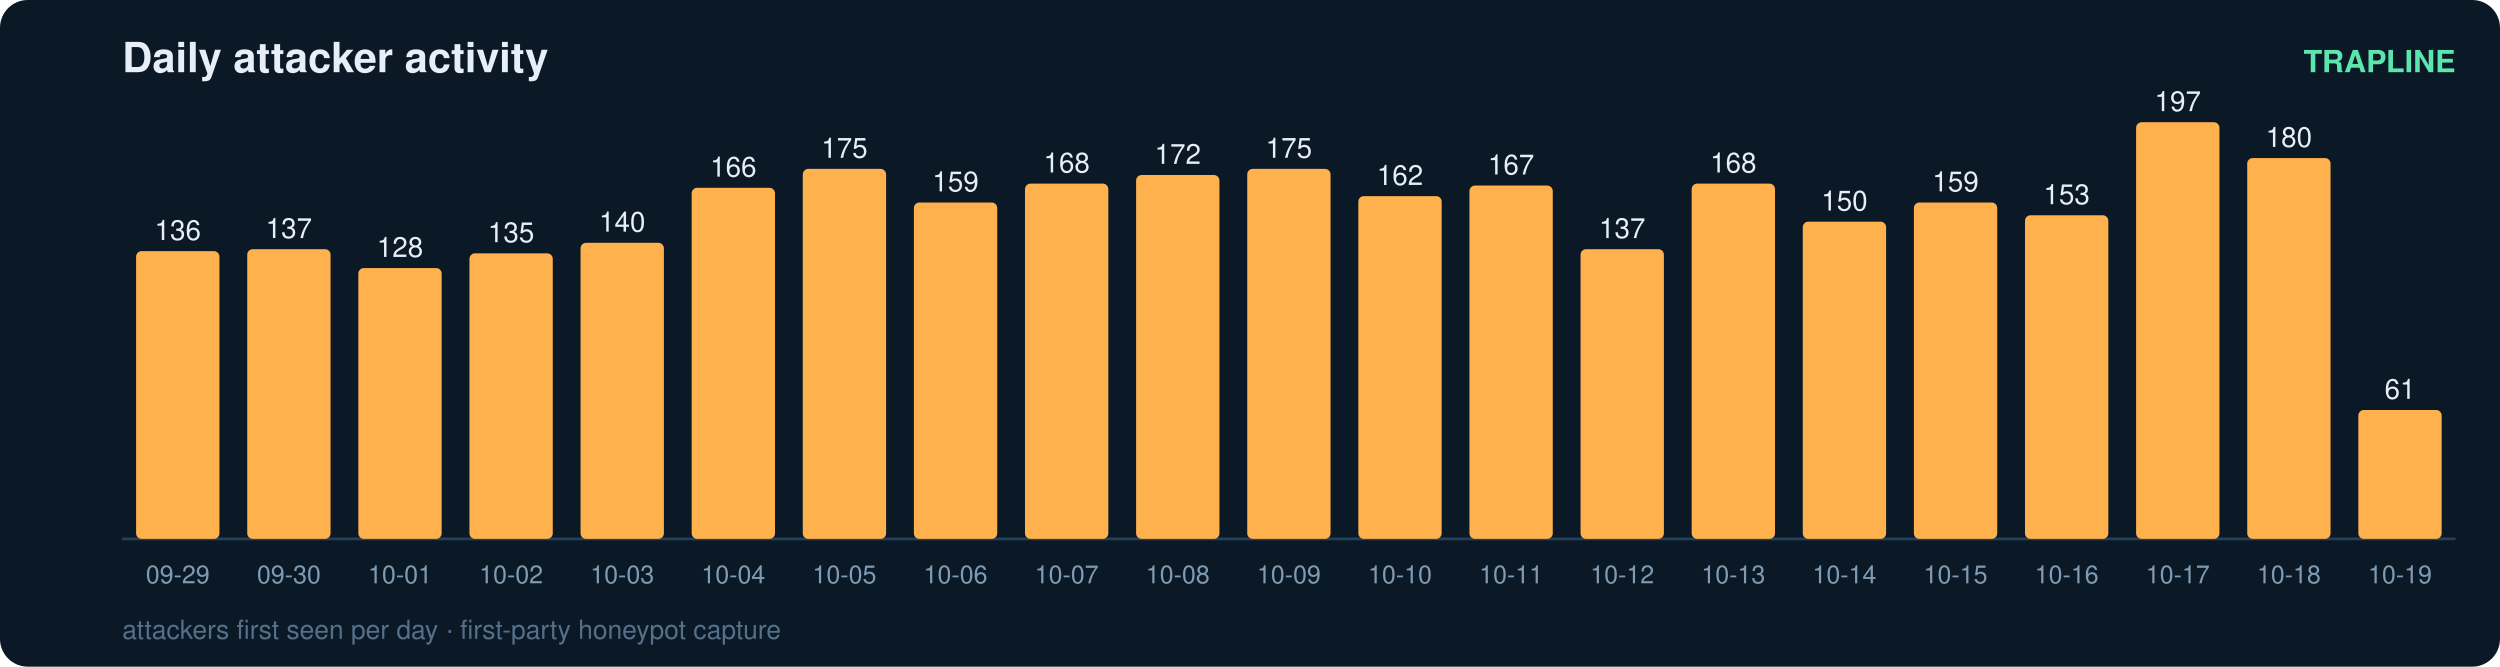
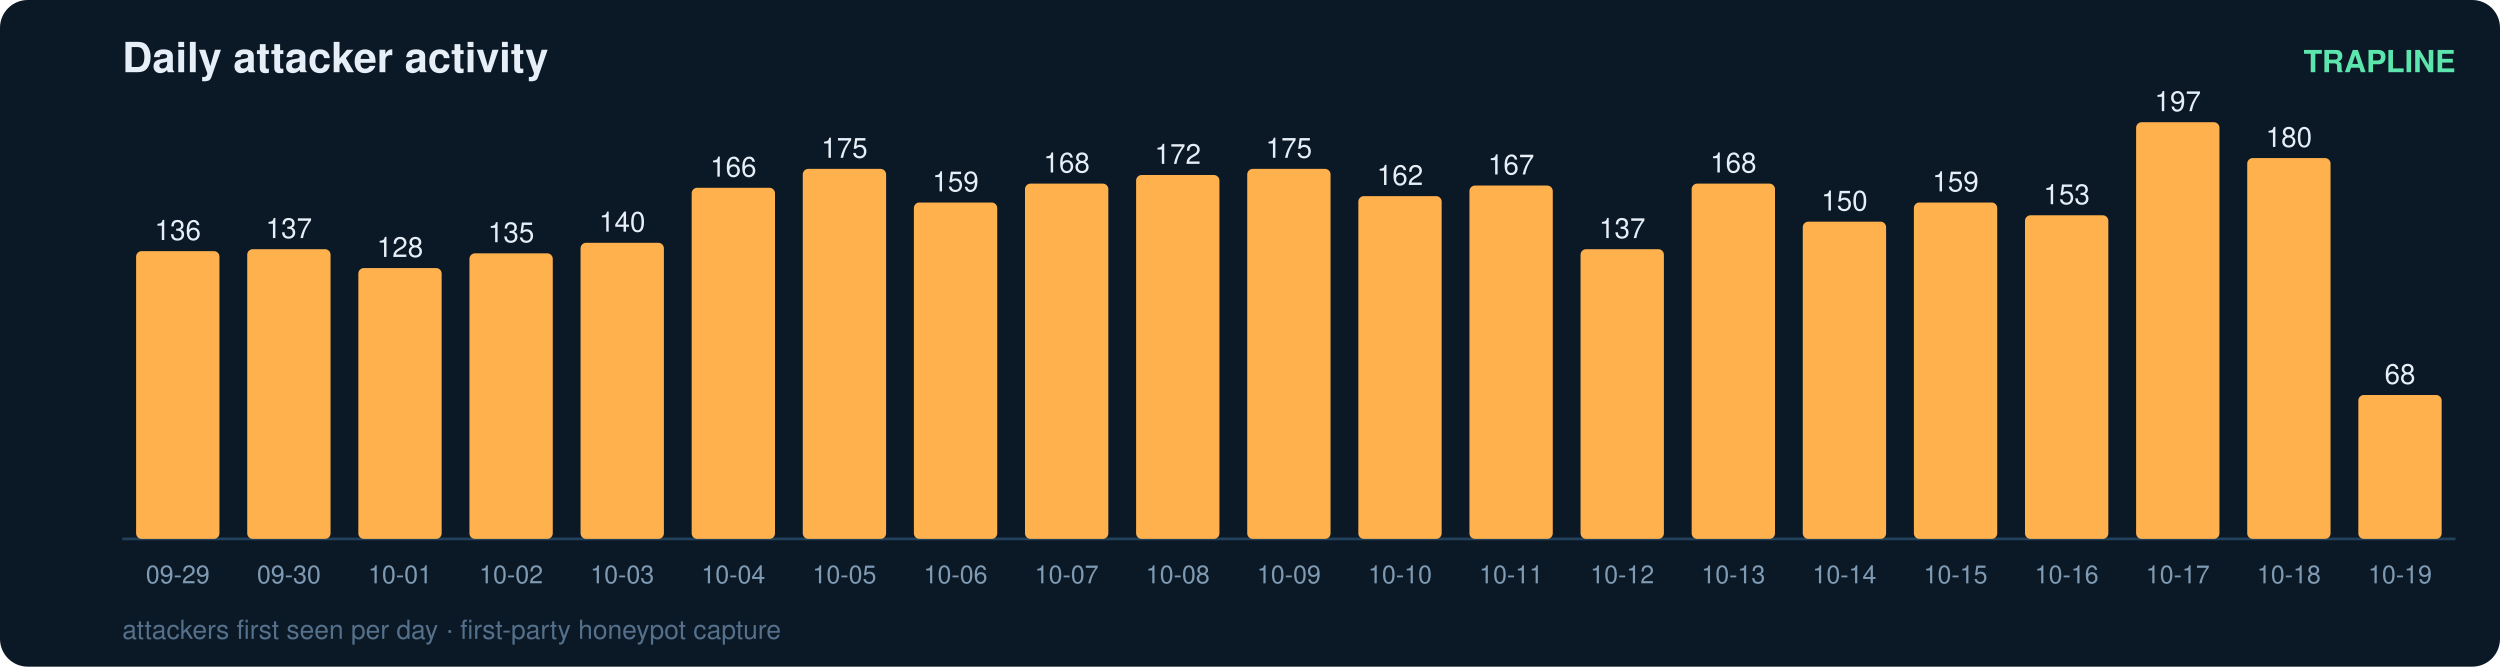
<svg xmlns="http://www.w3.org/2000/svg" width="900" height="240" viewBox="0 0 900 240" font-family="ui-sans-serif,Segoe UI,Helvetica,Arial">
  <rect width="900" height="240" rx="10" fill="#0b1826" />
  <text x="44" y="26" fill="#e6eff7" font-size="15" font-weight="700">Daily attacker activity</text>
  <text x="884" y="26" fill="#5ce6ad" font-size="11" text-anchor="end" font-weight="600">TRAPLINE</text>
  <line x1="44" y1="194" x2="884" y2="194" stroke="#22415a" stroke-width="1" />
  <rect x="49" y="90.4" width="30" height="103.6" rx="2" fill="#ffb14e" />
  <text x="64.0" y="86.4" fill="#e6eff7" font-size="10" text-anchor="middle" font-variant-numeric="tabular-nums">136</text>
  <text x="64.0" y="210.0" fill="#7f9bb3" font-size="9" text-anchor="middle">09-29</text>
  <rect x="89" y="89.7" width="30" height="104.3" rx="2" fill="#ffb14e" />
  <text x="104.0" y="85.7" fill="#e6eff7" font-size="10" text-anchor="middle" font-variant-numeric="tabular-nums">137</text>
  <text x="104.0" y="210.0" fill="#7f9bb3" font-size="9" text-anchor="middle">09-30</text>
  <rect x="129" y="96.5" width="30" height="97.5" rx="2" fill="#ffb14e" />
  <text x="144.0" y="92.5" fill="#e6eff7" font-size="10" text-anchor="middle" font-variant-numeric="tabular-nums">128</text>
  <text x="144.0" y="210.0" fill="#7f9bb3" font-size="9" text-anchor="middle">10-01</text>
  <rect x="169" y="91.2" width="30" height="102.8" rx="2" fill="#ffb14e" />
  <text x="184.0" y="87.2" fill="#e6eff7" font-size="10" text-anchor="middle" font-variant-numeric="tabular-nums">135</text>
  <text x="184.0" y="210.0" fill="#7f9bb3" font-size="9" text-anchor="middle">10-02</text>
  <rect x="209" y="87.4" width="30" height="106.6" rx="2" fill="#ffb14e" />
  <text x="224.0" y="83.4" fill="#e6eff7" font-size="10" text-anchor="middle" font-variant-numeric="tabular-nums">140</text>
  <text x="224.0" y="210.0" fill="#7f9bb3" font-size="9" text-anchor="middle">10-03</text>
  <rect x="249" y="67.6" width="30" height="126.4" rx="2" fill="#ffb14e" />
  <text x="264.0" y="63.6" fill="#e6eff7" font-size="10" text-anchor="middle" font-variant-numeric="tabular-nums">166</text>
  <text x="264.0" y="210.0" fill="#7f9bb3" font-size="9" text-anchor="middle">10-04</text>
  <rect x="289" y="60.8" width="30" height="133.2" rx="2" fill="#ffb14e" />
  <text x="304.0" y="56.8" fill="#e6eff7" font-size="10" text-anchor="middle" font-variant-numeric="tabular-nums">175</text>
  <text x="304.0" y="210.0" fill="#7f9bb3" font-size="9" text-anchor="middle">10-05</text>
  <rect x="329" y="72.9" width="30" height="121.1" rx="2" fill="#ffb14e" />
  <text x="344.0" y="68.9" fill="#e6eff7" font-size="10" text-anchor="middle" font-variant-numeric="tabular-nums">159</text>
  <text x="344.0" y="210.0" fill="#7f9bb3" font-size="9" text-anchor="middle">10-06</text>
  <rect x="369" y="66.1" width="30" height="127.9" rx="2" fill="#ffb14e" />
  <text x="384.0" y="62.1" fill="#e6eff7" font-size="10" text-anchor="middle" font-variant-numeric="tabular-nums">168</text>
  <text x="384.0" y="210.0" fill="#7f9bb3" font-size="9" text-anchor="middle">10-07</text>
  <rect x="409" y="63.0" width="30" height="131.0" rx="2" fill="#ffb14e" />
  <text x="424.0" y="59.0" fill="#e6eff7" font-size="10" text-anchor="middle" font-variant-numeric="tabular-nums">172</text>
  <text x="424.0" y="210.0" fill="#7f9bb3" font-size="9" text-anchor="middle">10-08</text>
  <rect x="449" y="60.8" width="30" height="133.2" rx="2" fill="#ffb14e" />
  <text x="464.0" y="56.8" fill="#e6eff7" font-size="10" text-anchor="middle" font-variant-numeric="tabular-nums">175</text>
  <text x="464.0" y="210.0" fill="#7f9bb3" font-size="9" text-anchor="middle">10-09</text>
  <rect x="489" y="70.6" width="30" height="123.4" rx="2" fill="#ffb14e" />
  <text x="504.0" y="66.6" fill="#e6eff7" font-size="10" text-anchor="middle" font-variant-numeric="tabular-nums">162</text>
  <text x="504.0" y="210.0" fill="#7f9bb3" font-size="9" text-anchor="middle">10-10</text>
  <rect x="529" y="66.8" width="30" height="127.2" rx="2" fill="#ffb14e" />
  <text x="544.0" y="62.8" fill="#e6eff7" font-size="10" text-anchor="middle" font-variant-numeric="tabular-nums">167</text>
  <text x="544.0" y="210.0" fill="#7f9bb3" font-size="9" text-anchor="middle">10-11</text>
  <rect x="569" y="89.7" width="30" height="104.3" rx="2" fill="#ffb14e" />
  <text x="584.0" y="85.7" fill="#e6eff7" font-size="10" text-anchor="middle" font-variant-numeric="tabular-nums">137</text>
  <text x="584.0" y="210.0" fill="#7f9bb3" font-size="9" text-anchor="middle">10-12</text>
  <rect x="609" y="66.1" width="30" height="127.9" rx="2" fill="#ffb14e" />
  <text x="624.0" y="62.1" fill="#e6eff7" font-size="10" text-anchor="middle" font-variant-numeric="tabular-nums">168</text>
  <text x="624.0" y="210.0" fill="#7f9bb3" font-size="9" text-anchor="middle">10-13</text>
  <rect x="649" y="79.8" width="30" height="114.2" rx="2" fill="#ffb14e" />
  <text x="664.0" y="75.8" fill="#e6eff7" font-size="10" text-anchor="middle" font-variant-numeric="tabular-nums">150</text>
  <text x="664.0" y="210.0" fill="#7f9bb3" font-size="9" text-anchor="middle">10-14</text>
  <rect x="689" y="72.9" width="30" height="121.1" rx="2" fill="#ffb14e" />
  <text x="704.0" y="68.9" fill="#e6eff7" font-size="10" text-anchor="middle" font-variant-numeric="tabular-nums">159</text>
  <text x="704.0" y="210.0" fill="#7f9bb3" font-size="9" text-anchor="middle">10-15</text>
  <rect x="729" y="77.5" width="30" height="116.5" rx="2" fill="#ffb14e" />
  <text x="744.0" y="73.5" fill="#e6eff7" font-size="10" text-anchor="middle" font-variant-numeric="tabular-nums">153</text>
  <text x="744.0" y="210.0" fill="#7f9bb3" font-size="9" text-anchor="middle">10-16</text>
  <rect x="769" y="44.0" width="30" height="150.0" rx="2" fill="#ffb14e" />
  <text x="784.0" y="40.0" fill="#e6eff7" font-size="10" text-anchor="middle" font-variant-numeric="tabular-nums">197</text>
  <text x="784.0" y="210.0" fill="#7f9bb3" font-size="9" text-anchor="middle">10-17</text>
  <rect x="809" y="56.9" width="30" height="137.1" rx="2" fill="#ffb14e" />
  <text x="824.0" y="52.9" fill="#e6eff7" font-size="10" text-anchor="middle" font-variant-numeric="tabular-nums">180</text>
  <text x="824.0" y="210.0" fill="#7f9bb3" font-size="9" text-anchor="middle">10-18</text>
-   <rect x="849" y="147.6" width="30" height="46.4" rx="2" fill="#ffb14e" />
-   <text x="864.0" y="143.6" fill="#e6eff7" font-size="10" text-anchor="middle" font-variant-numeric="tabular-nums">61</text>
+   <rect x="849" y="142.2" width="30" height="51.8" rx="2" fill="#ffb14e" />
+   <text x="864.0" y="138.2" fill="#e6eff7" font-size="10" text-anchor="middle" font-variant-numeric="tabular-nums">68</text>
  <text x="864.0" y="210.0" fill="#7f9bb3" font-size="9" text-anchor="middle">10-19</text>
  <text x="44" y="230" fill="#54708a" font-size="9.5">attackers first seen per day · first-party honeypot capture</text>
</svg>
